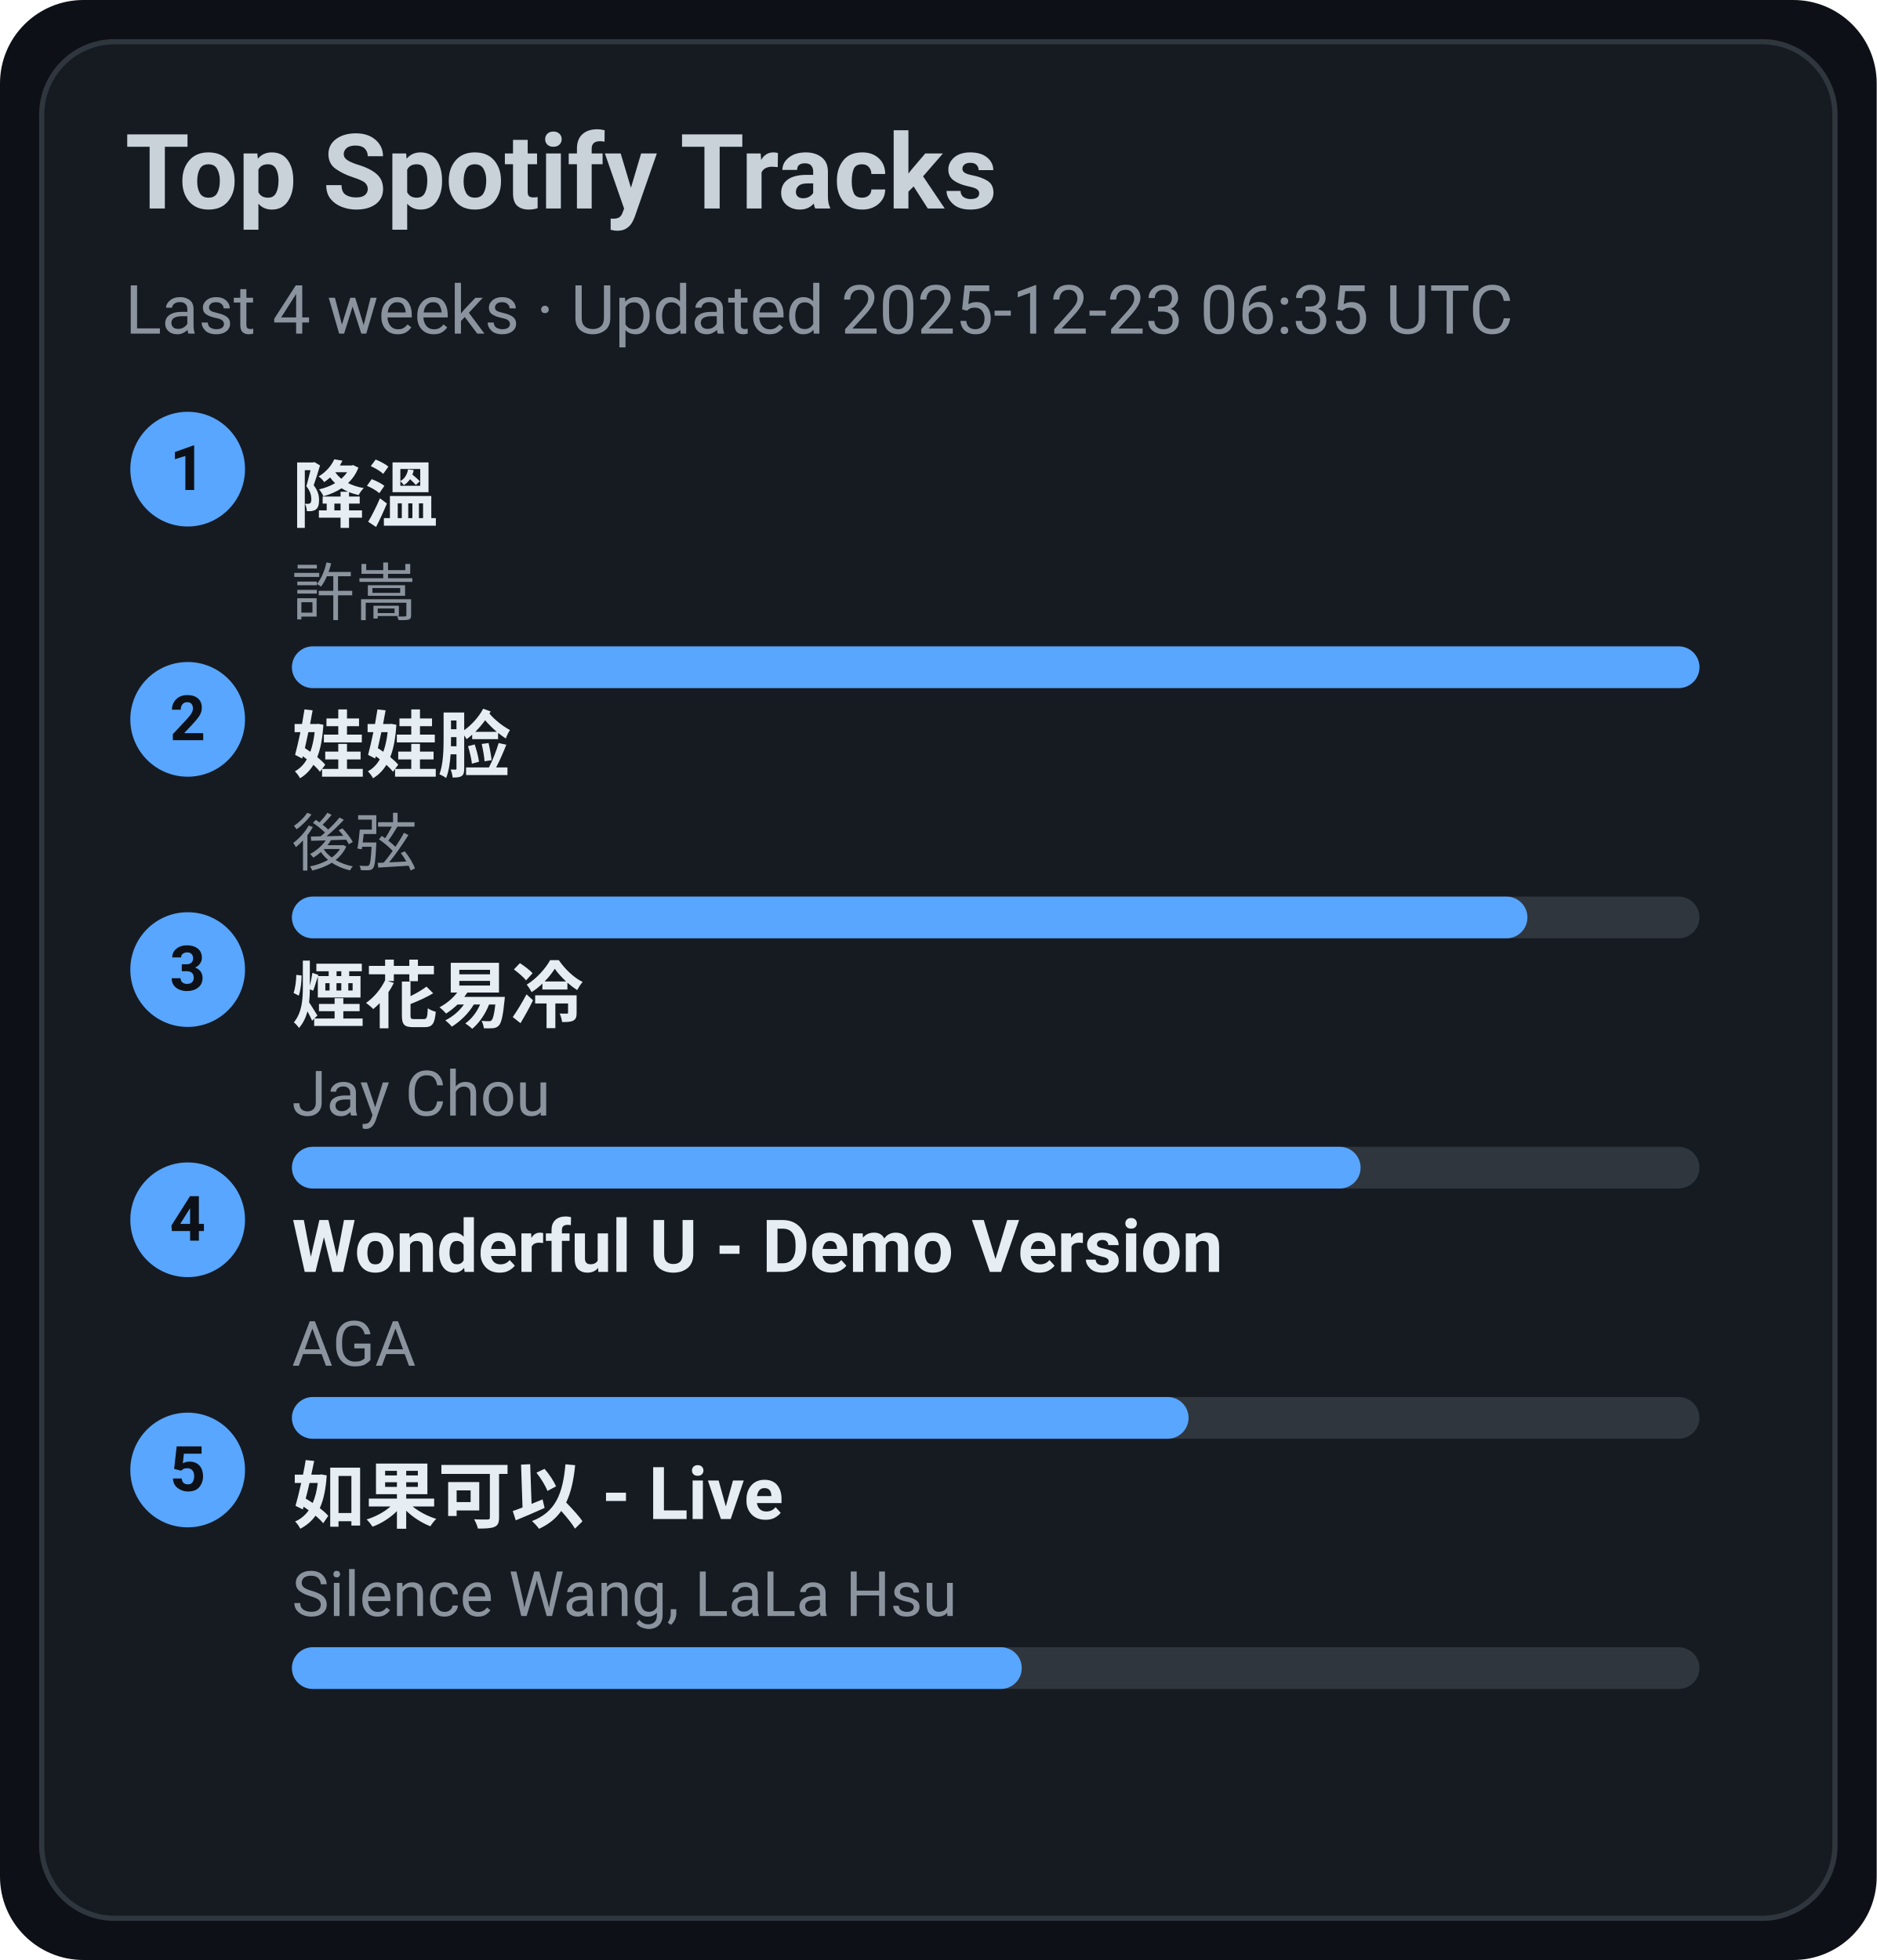
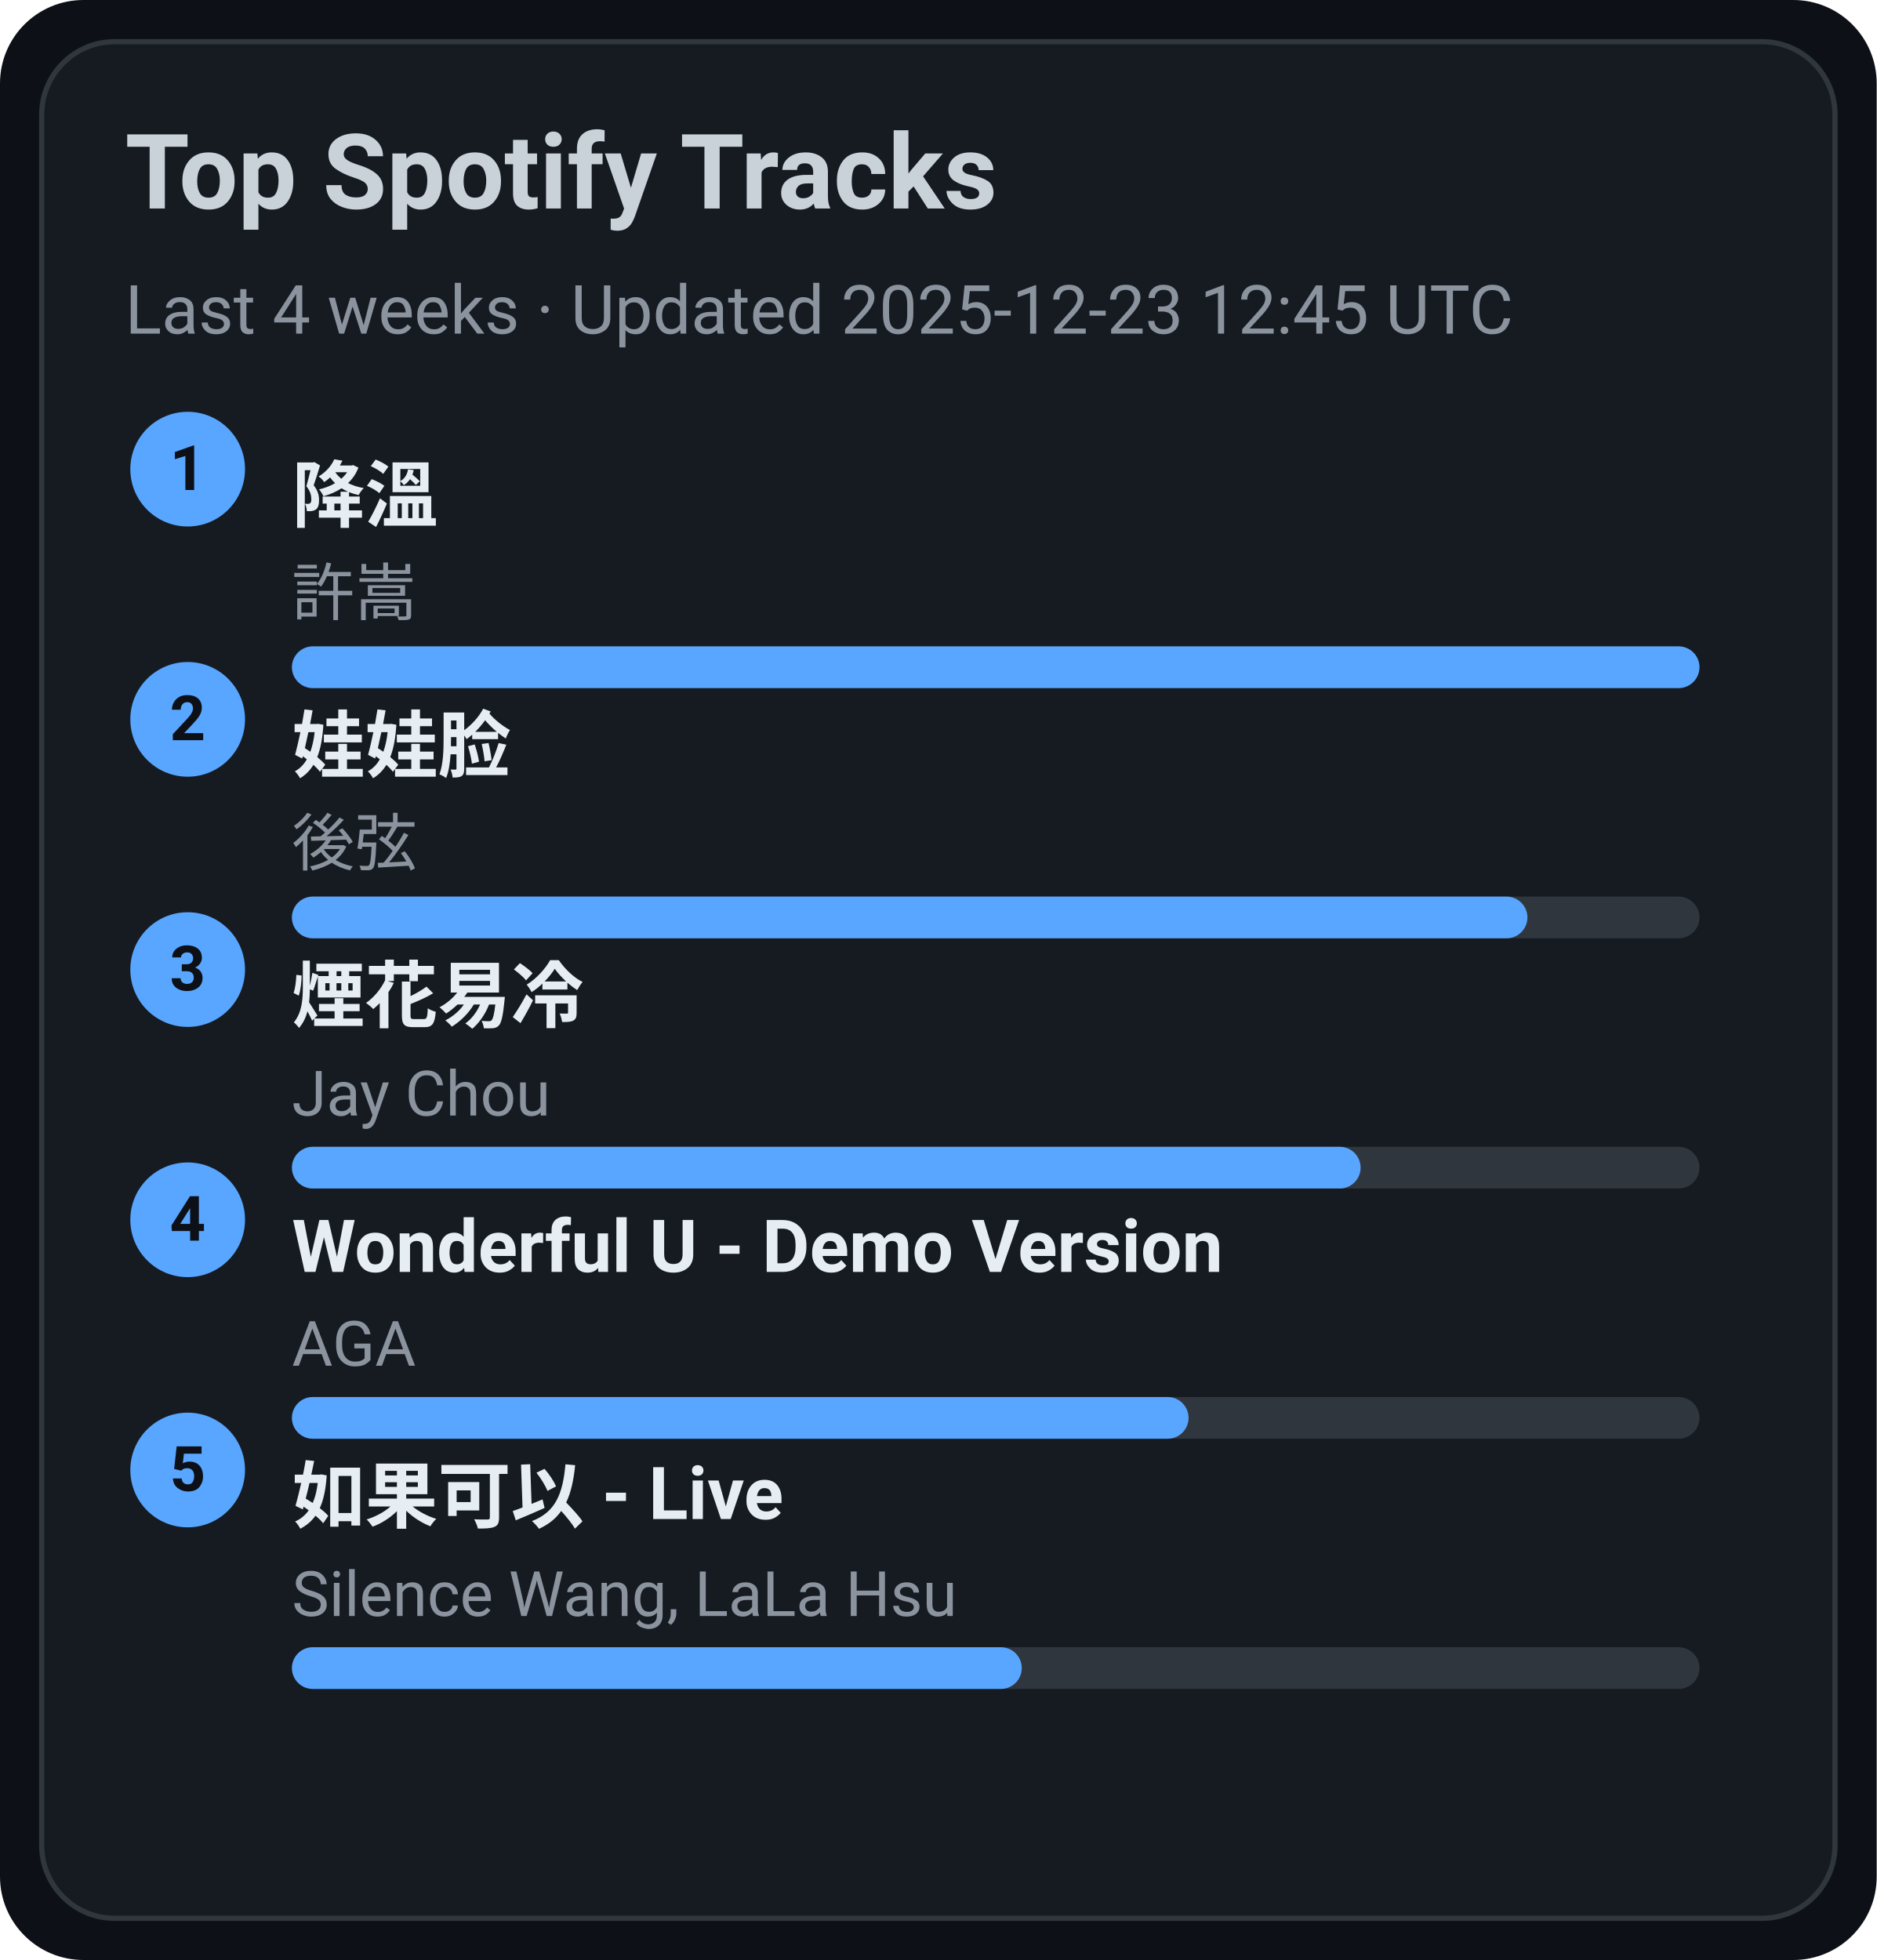
<svg xmlns="http://www.w3.org/2000/svg" width="360" height="376" viewBox="0 0 360 376">
  <style>text{font-family:-apple-system,BlinkMacSystemFont,Segoe UI,Roboto,Ubuntu,Helvetica Neue,Arial,Noto Sans,sans-serif}</style>
  <rect width="360" height="376" rx="16" fill="#0d1117" />
  <rect x="8" y="8" width="344" height="360" rx="14" fill="#161b22" stroke="#30363d" />
  <text x="24" y="40" font-size="20" fill="#c9d1d9" font-weight="600">Top Spotify Tracks</text>
-   <text x="24" y="64" font-size="13" fill="#8b949e">Last 4 weeks · Updated 2025-12-23 06:35 UTC</text>
+   <text x="24" y="64" font-size="13" fill="#8b949e">Last 4 weeks · Updated 2025-12-23 12:45 UTC</text>
  <circle cx="36" cy="90" r="11" fill="#58a6ff" />
  <text x="36" y="94" text-anchor="middle" font-size="12" fill="#0d1117" font-weight="700">1</text>
  <a href="https://open.spotify.com/track/2q9uhrOfyOnBa3oWR1PfYT" target="_blank" rel="noopener noreferrer">
    <text x="56" y="100" font-size="14" fill="#e6edf3" font-weight="600">降溫</text>
  </a>
  <text x="56" y="118" font-size="12" fill="#8b949e">許嵩</text>
  <rect x="56" y="124" width="270" height="8" rx="4" fill="#30363d" />
  <rect x="56" y="124" width="270" height="8" rx="4" fill="#58a6ff" />
  <circle cx="36" cy="138" r="11" fill="#58a6ff" />
  <text x="36" y="142" text-anchor="middle" font-size="12" fill="#0d1117" font-weight="700">2</text>
  <a href="https://open.spotify.com/track/08ouEICweFmqfgPJnRIQkE" target="_blank" rel="noopener noreferrer">
    <text x="56" y="148" font-size="14" fill="#e6edf3" font-weight="600">娃娃脸</text>
  </a>
  <text x="56" y="166" font-size="12" fill="#8b949e">後弦</text>
  <rect x="56" y="172" width="270" height="8" rx="4" fill="#30363d" />
  <rect x="56" y="172" width="237" height="8" rx="4" fill="#58a6ff" />
  <circle cx="36" cy="186" r="11" fill="#58a6ff" />
  <text x="36" y="190" text-anchor="middle" font-size="12" fill="#0d1117" font-weight="700">3</text>
  <a href="https://open.spotify.com/track/24beWW0pQCJEF3IVSpIryu" target="_blank" rel="noopener noreferrer">
    <text x="56" y="196" font-size="14" fill="#e6edf3" font-weight="600">煙花易冷</text>
  </a>
  <text x="56" y="214" font-size="12" fill="#8b949e">Jay Chou</text>
  <rect x="56" y="220" width="270" height="8" rx="4" fill="#30363d" />
  <rect x="56" y="220" width="205" height="8" rx="4" fill="#58a6ff" />
  <circle cx="36" cy="234" r="11" fill="#58a6ff" />
  <text x="36" y="238" text-anchor="middle" font-size="12" fill="#0d1117" font-weight="700">4</text>
  <a href="https://open.spotify.com/track/2eSNpIOFoi1Q8wxw6CycXJ" target="_blank" rel="noopener noreferrer">
    <text x="56" y="244" font-size="14" fill="#e6edf3" font-weight="600">Wonderful U - Demo Version</text>
  </a>
  <text x="56" y="262" font-size="12" fill="#8b949e">AGA</text>
  <rect x="56" y="268" width="270" height="8" rx="4" fill="#30363d" />
  <rect x="56" y="268" width="172" height="8" rx="4" fill="#58a6ff" />
  <circle cx="36" cy="282" r="11" fill="#58a6ff" />
  <text x="36" y="286" text-anchor="middle" font-size="12" fill="#0d1117" font-weight="700">5</text>
  <a href="https://open.spotify.com/track/6IF65dJzfmPcX7jwDegwoo" target="_blank" rel="noopener noreferrer">
    <text x="56" y="292" font-size="14" fill="#e6edf3" font-weight="600">如果可以 - Live</text>
  </a>
  <text x="56" y="310" font-size="12" fill="#8b949e">Silence Wang, LaLa Hsu</text>
  <rect x="56" y="316" width="270" height="8" rx="4" fill="#30363d" />
  <rect x="56" y="316" width="140" height="8" rx="4" fill="#58a6ff" />
</svg>
